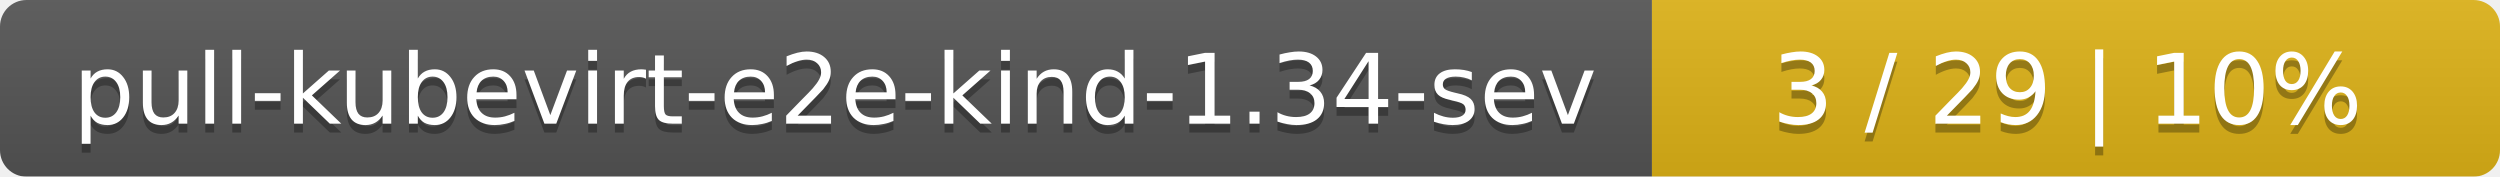
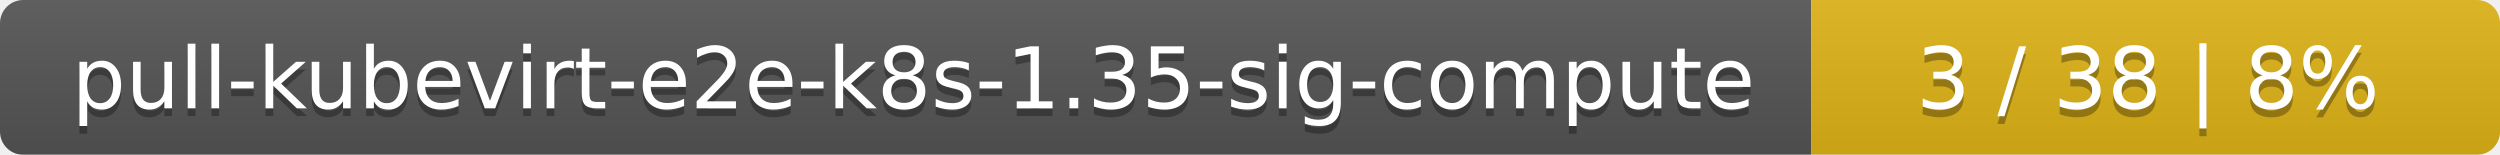
- <svg xmlns="http://www.w3.org/2000/svg" width="283" height="20">
+ <svg xmlns="http://www.w3.org/2000/svg" width="323" height="20">
  <linearGradient id="smooth" x2="0" y2="100%">
    <stop offset="0" stop-color="#bbb" stop-opacity=".1" />
    <stop offset="1" stop-opacity=".1" />
  </linearGradient>
  <mask id="round">
-     <rect width="283" height="20" rx="3" fill="#fff" />
+     <rect width="323" height="20" rx="3" fill="#fff" />
  </mask>
  <g mask="url(#round)">
-     <rect width="187" height="20" fill="#555" />
-     <rect x="187" width="96" height="20" fill="#dfb317" />
-     <rect width="283" height="20" fill="url(#smooth)" />
+     <rect width="234" height="20" fill="#555" />
+     <rect x="234" width="89" height="20" fill="#dfb317" />
+     <rect width="323" height="20" fill="url(#smooth)" />
  </g>
  <g fill="#fff" text-anchor="middle" font-family="DejaVu Sans,Verdana,Geneva,sans-serif" font-size="11">
-     <text x="94.5" y="15" fill="#010101" fill-opacity=".3">pull-kubevirt-e2e-kind-1.34-sev</text>
-     <text x="94.5" y="14">pull-kubevirt-e2e-kind-1.34-sev</text>
-     <text x="234" y="15" fill="#010101" fill-opacity=".3">3 / 29    |    10%</text>
-     <text x="234" y="14">3 / 29    |    10%</text>
+     <text x="118" y="15" fill="#010101" fill-opacity=".3">pull-kubevirt-e2e-k8s-1.35-sig-compute</text>
+     <text x="118" y="14">pull-kubevirt-e2e-k8s-1.35-sig-compute</text>
+     <text x="277.5" y="15" fill="#010101" fill-opacity=".3">3 / 38    |    8%</text>
+     <text x="277.5" y="14">3 / 38    |    8%</text>
  </g>
</svg>
